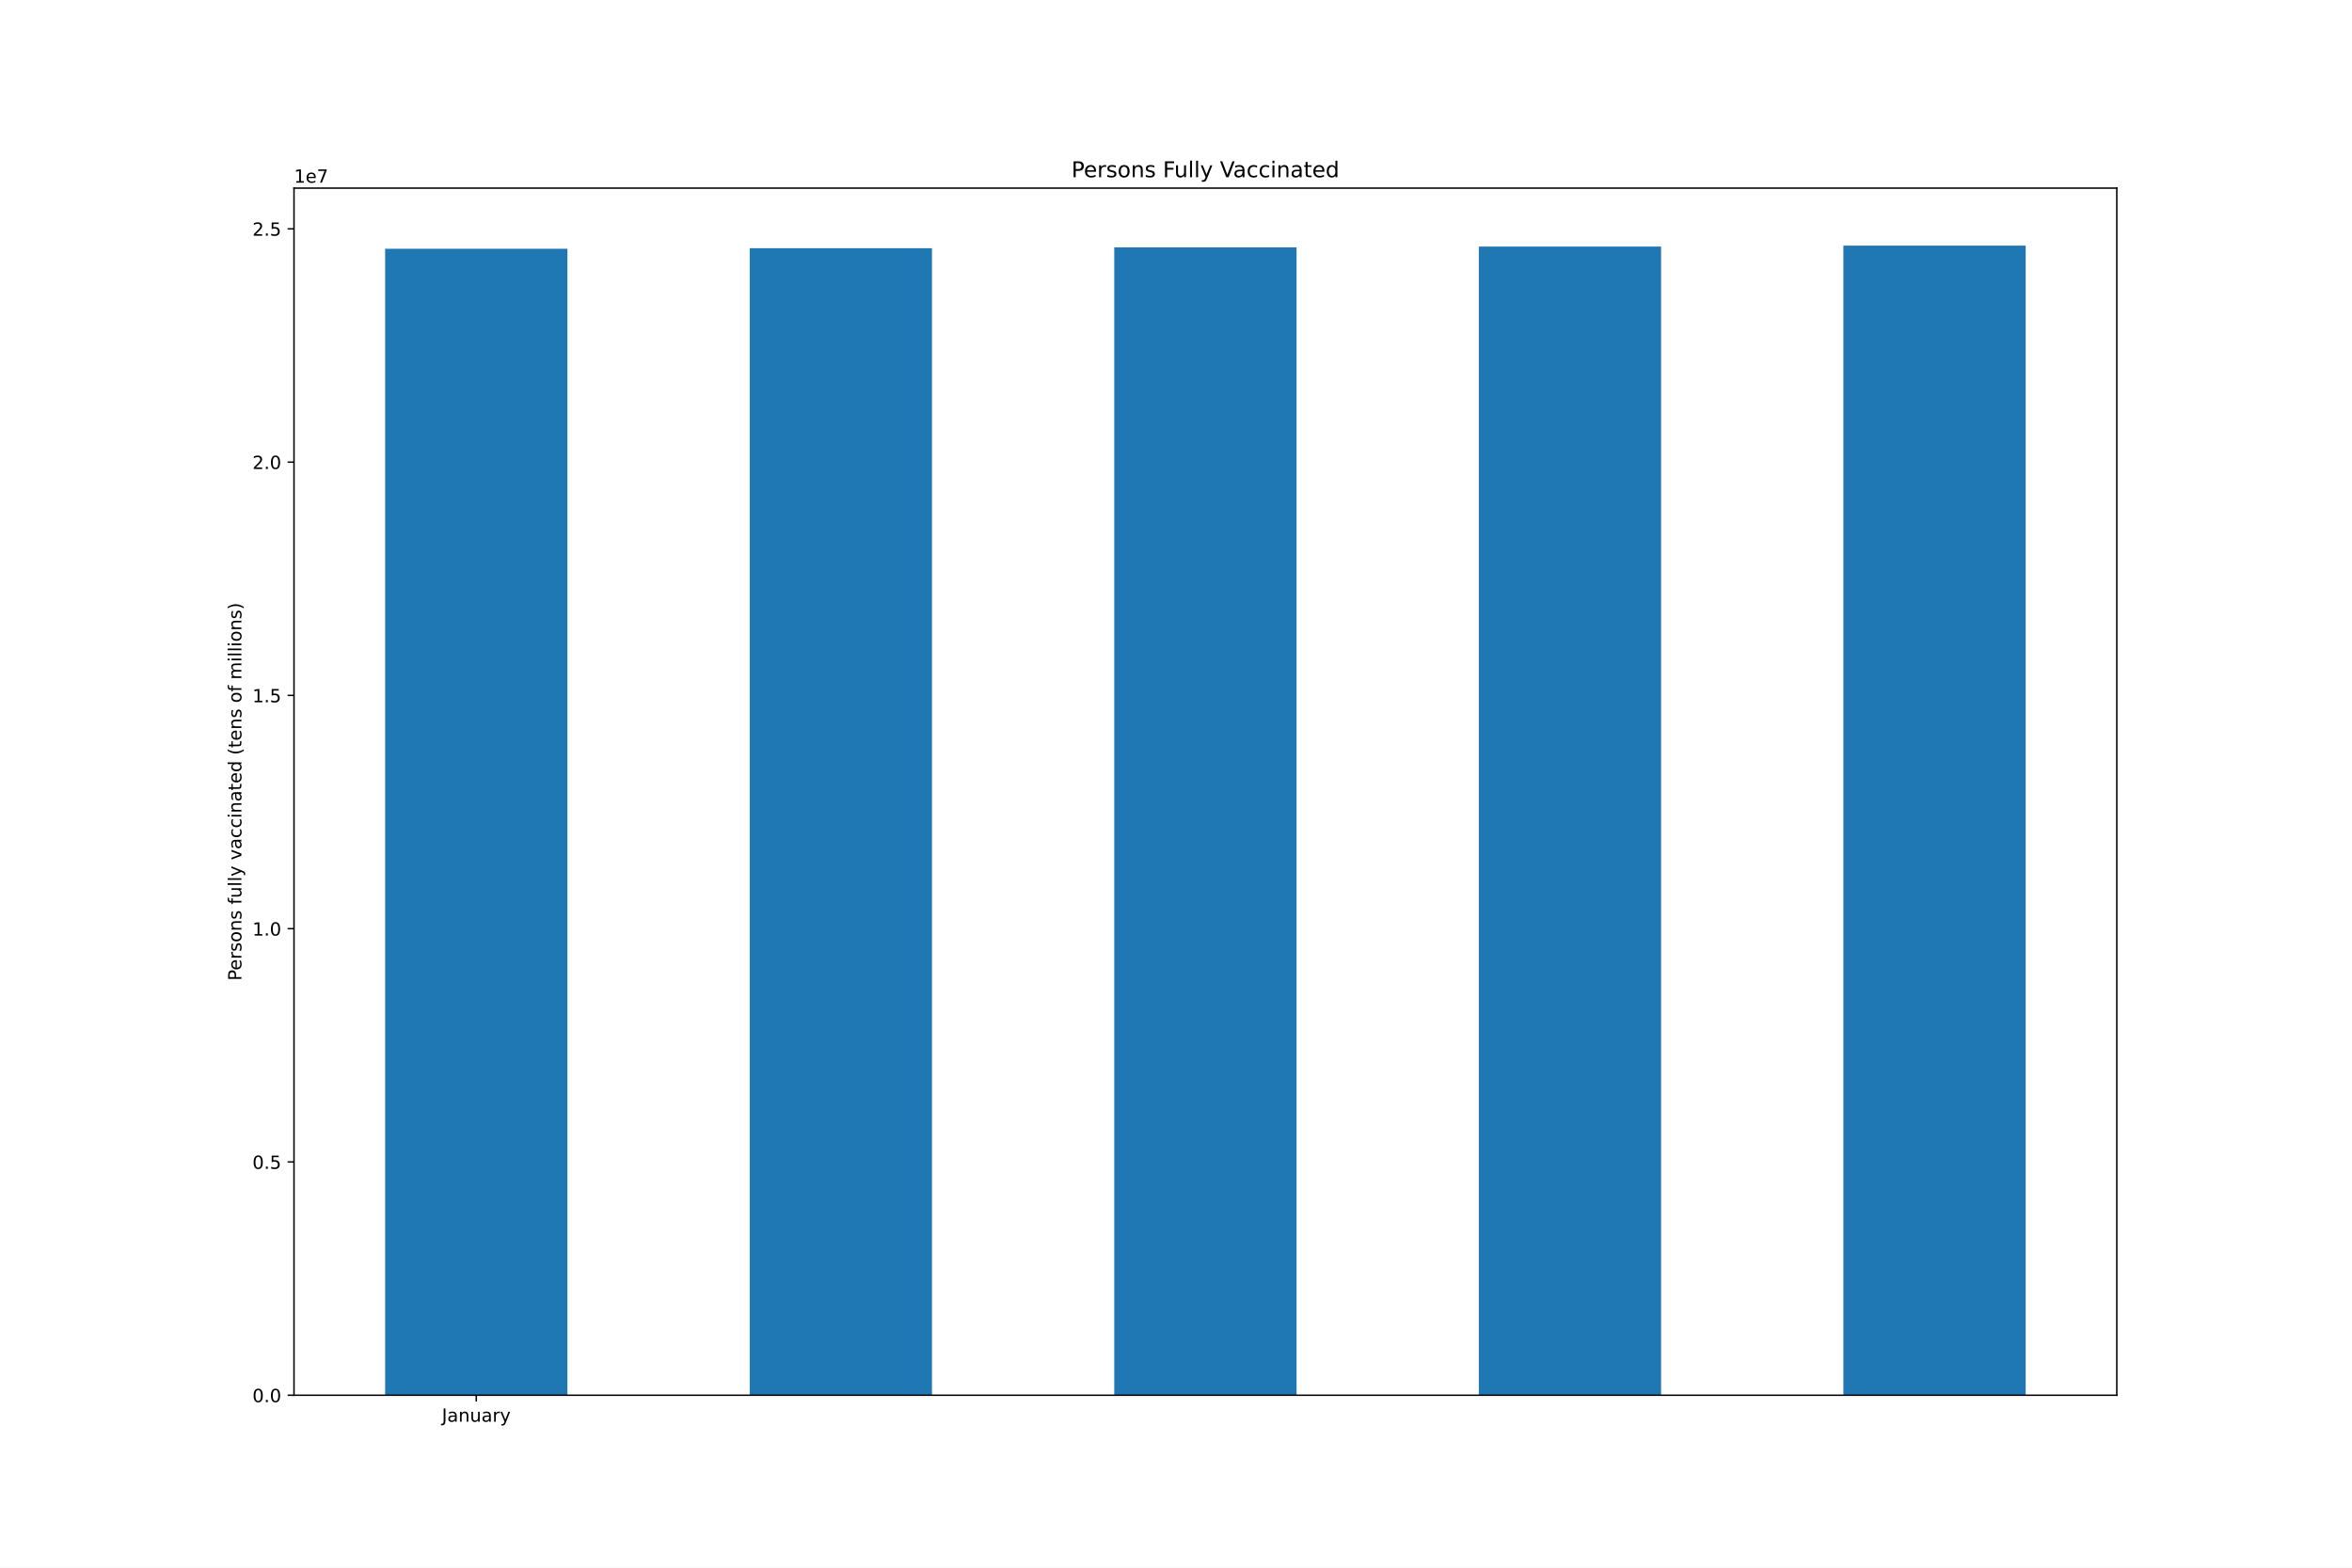
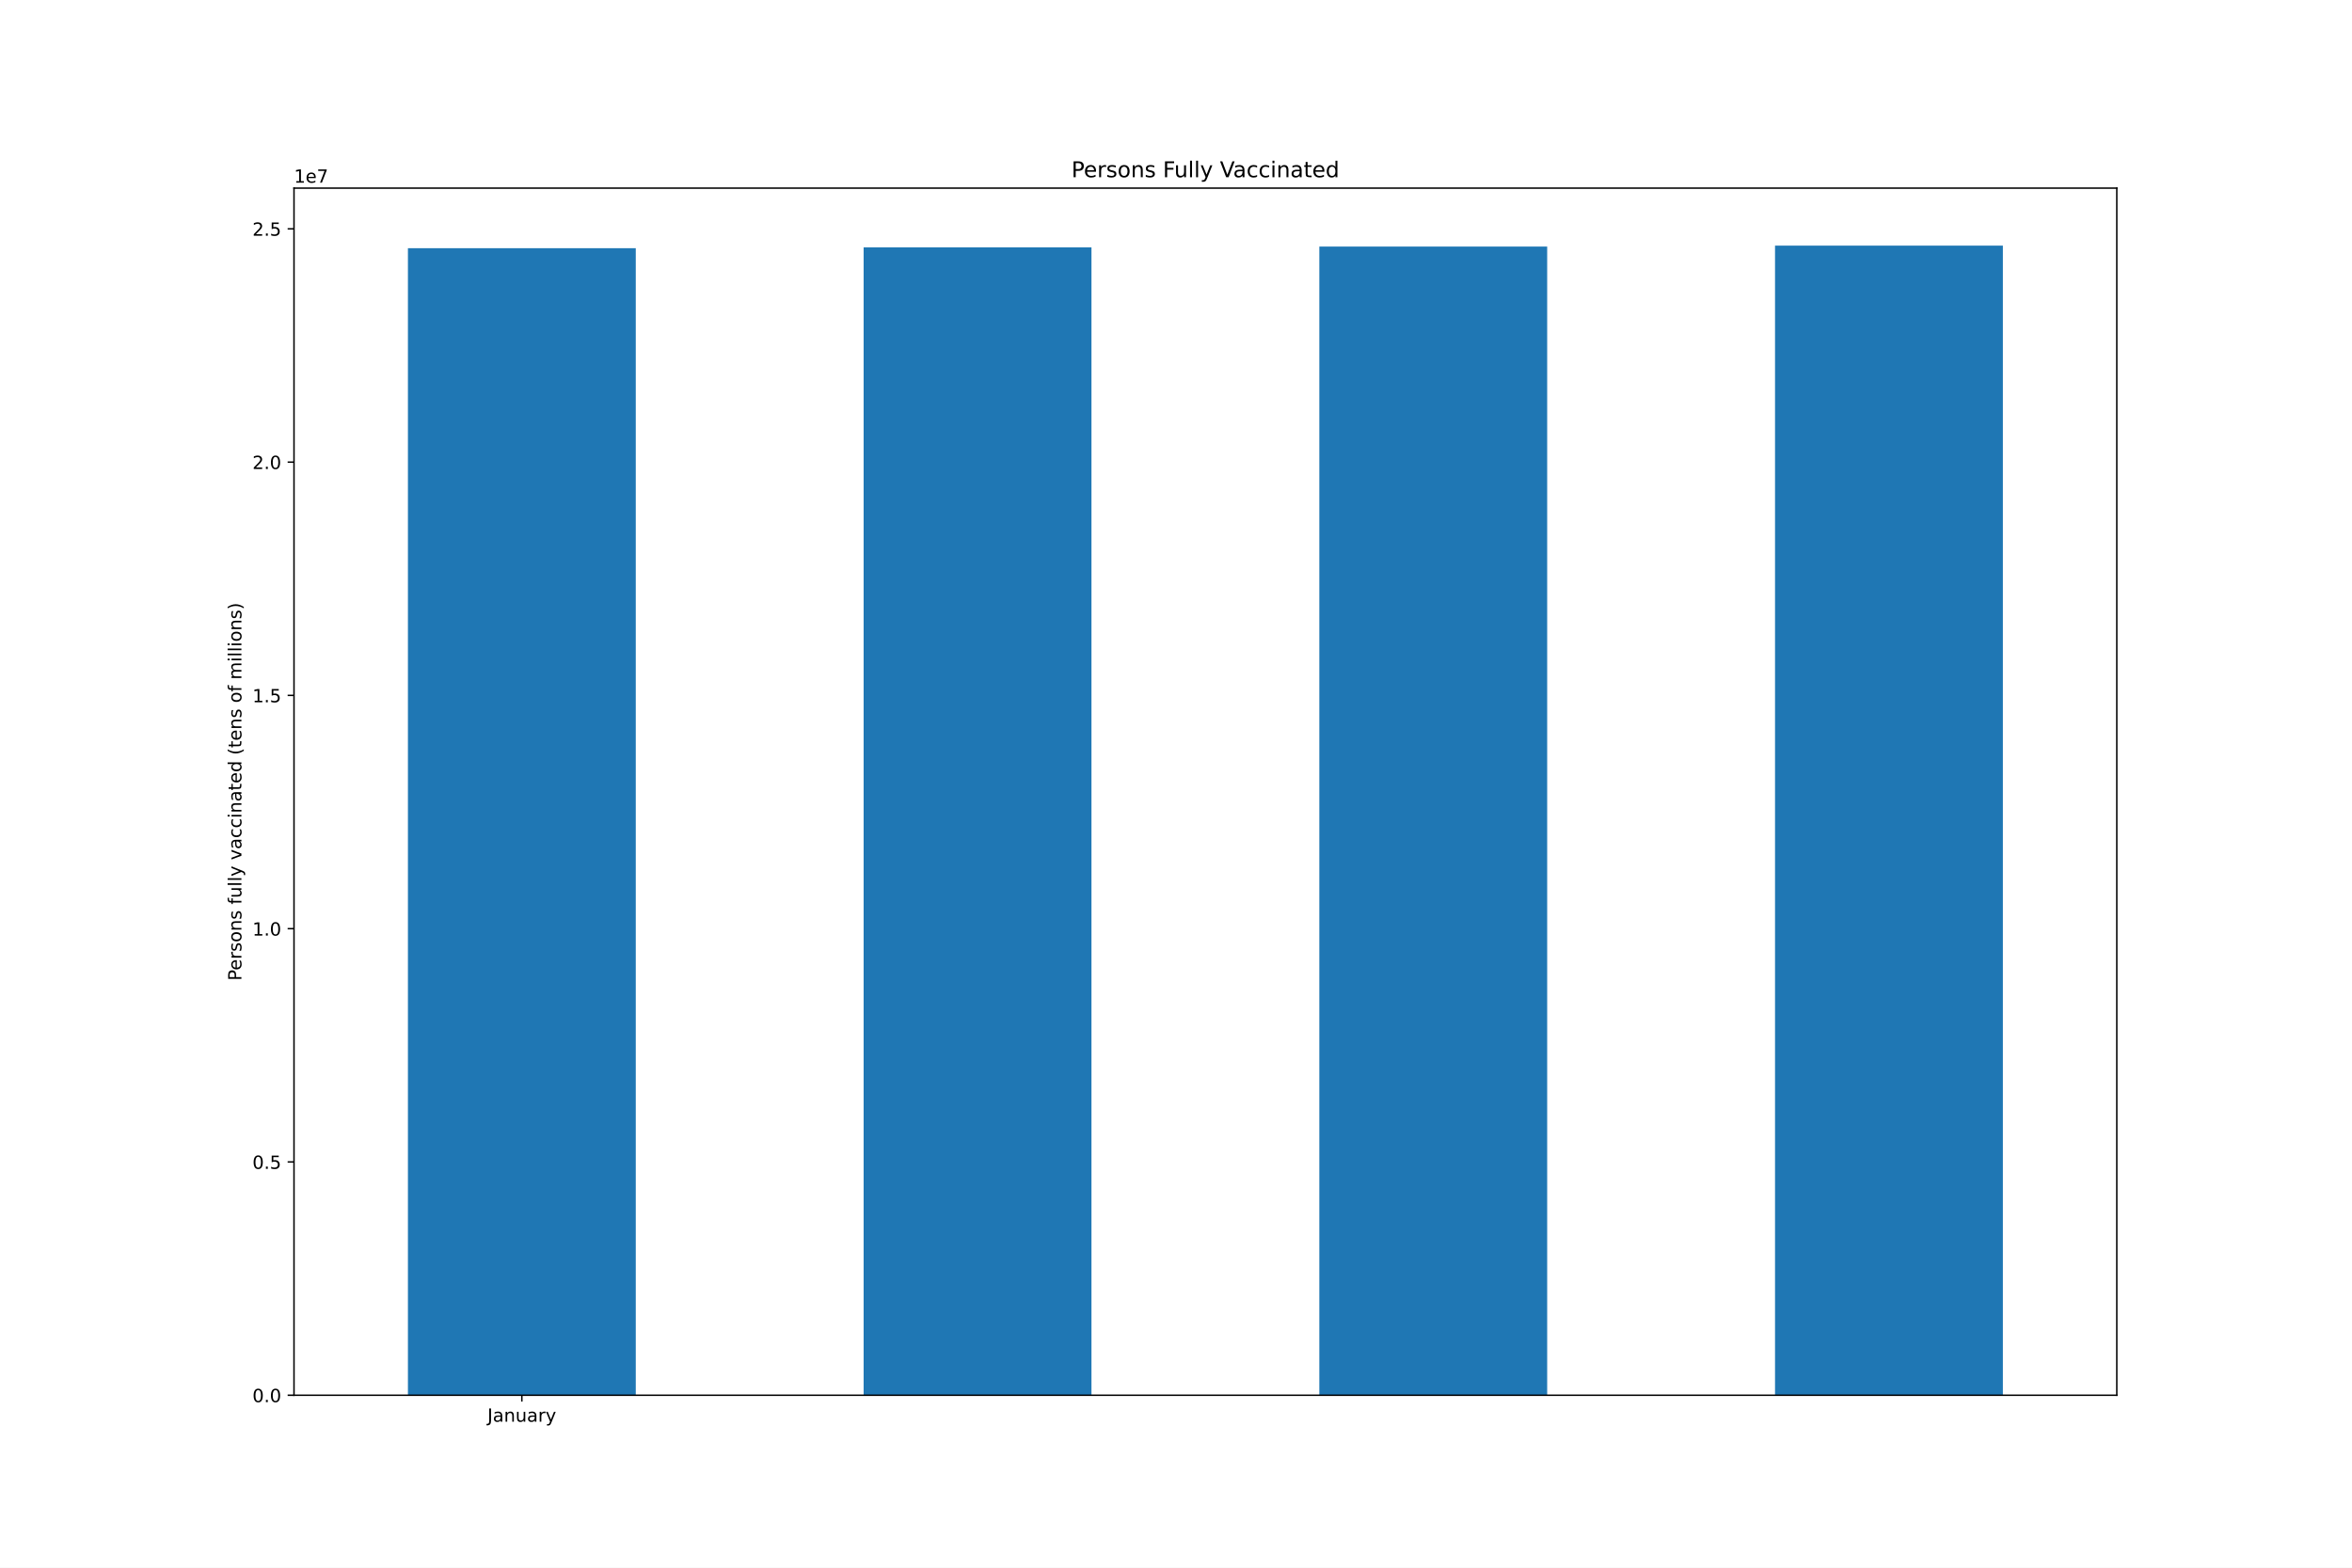
<svg xmlns="http://www.w3.org/2000/svg" xmlns:xlink="http://www.w3.org/1999/xlink" height="864pt" version="1.1" viewBox="0 0 1296 864" width="1296pt">
  <defs>
    <style type="text/css">*{stroke-linecap:butt;stroke-linejoin:round;}</style>
  </defs>
  <g id="figure_1">
    <g id="patch_1">
      <path d="M 0 864  L 1296 864  L 1296 0  L 0 0  z " style="fill:#ffffff;" />
    </g>
    <g id="axes_1">
      <g id="patch_2">
        <path d="M 162 768.96  L 1166.4 768.96  L 1166.4 103.68  L 162 103.68  z " style="fill:#ffffff;" />
      </g>
      <g id="patch_3">
-         <path clip-path="url(#p9ac03e5b71)" d="M 212.22 768.96  L 312.66 768.96  L 312.66 137.105  L 212.22 137.105  z " style="fill:#1f77b4;" />
+         <path clip-path="url(#p70b5f2ead4)" d="M 224.775 768.96  L 350.325 768.96  L 350.325 136.797  L 224.775 136.797  z " style="fill:#1f77b4;" />
      </g>
      <g id="patch_4">
-         <path clip-path="url(#p9ac03e5b71)" d="M 413.1 768.96  L 513.54 768.96  L 513.54 136.797  L 413.1 136.797  z " style="fill:#1f77b4;" />
+         <path clip-path="url(#p70b5f2ead4)" d="M 475.875 768.96  L 601.425 768.96  L 601.425 136.353  L 475.875 136.353  z " style="fill:#1f77b4;" />
      </g>
      <g id="patch_5">
-         <path clip-path="url(#p9ac03e5b71)" d="M 613.98 768.96  L 714.42 768.96  L 714.42 136.353  L 613.98 136.353  z " style="fill:#1f77b4;" />
+         <path clip-path="url(#p70b5f2ead4)" d="M 726.975 768.96  L 852.525 768.96  L 852.525 135.891  L 726.975 135.891  z " style="fill:#1f77b4;" />
      </g>
      <g id="patch_6">
-         <path clip-path="url(#p9ac03e5b71)" d="M 814.86 768.96  L 915.3 768.96  L 915.3 135.891  L 814.86 135.891  z " style="fill:#1f77b4;" />
-       </g>
-       <g id="patch_7">
-         <path clip-path="url(#p9ac03e5b71)" d="M 1015.74 768.96  L 1116.18 768.96  L 1116.18 135.36  L 1015.74 135.36  z " style="fill:#1f77b4;" />
+         <path clip-path="url(#p70b5f2ead4)" d="M 978.075 768.96  L 1103.625 768.96  L 1103.625 135.36  L 978.075 135.36  z " style="fill:#1f77b4;" />
      </g>
      <g id="matplotlib.axis_1">
        <g id="xtick_1">
          <g id="line2d_1">
            <defs>
-               <path d="M 0 0  L 0 3.5  " id="mccc828c5f9" style="stroke:#000000;stroke-width:0.8;" />
-             </defs>
-             <g>
-               <use style="stroke:#000000;stroke-width:0.8;" x="262.44" xlink:href="#mccc828c5f9" y="768.96" />
+               <path d="M 0 0  L 0 3.5  " id="m1be29b2cae" style="stroke:#000000;stroke-width:0.8;" />
+             </defs>
+             <g>
+               <use style="stroke:#000000;stroke-width:0.8;" x="287.55" xlink:href="#m1be29b2cae" y="768.96" />
            </g>
          </g>
          <g id="text_1">
-             <g transform="translate(243.4845 783.5584)scale(0.1 -0.1)">
+             <g transform="translate(268.5945 783.5584)scale(0.1 -0.1)">
              <defs>
                <path d="M 628 4666  L 1259 4666  L 1259 325  Q 1259 -519 939 -900  Q 619 -1281 -91 -1281  L -331 -1281  L -331 -750  L -134 -750  Q 284 -750 456 -515  Q 628 -281 628 325  L 628 4666  z " id="DejaVuSans-4a" transform="scale(0.015625)" />
                <path d="M 2194 1759  Q 1497 1759 1228 1600  Q 959 1441 959 1056  Q 959 750 1161 570  Q 1363 391 1709 391  Q 2188 391 2477 730  Q 2766 1069 2766 1631  L 2766 1759  L 2194 1759  z M 3341 1997  L 3341 0  L 2766 0  L 2766 531  Q 2569 213 2275 61  Q 1981 -91 1556 -91  Q 1019 -91 701 211  Q 384 513 384 1019  Q 384 1609 779 1909  Q 1175 2209 1959 2209  L 2766 2209  L 2766 2266  Q 2766 2663 2505 2880  Q 2244 3097 1772 3097  Q 1472 3097 1187 3025  Q 903 2953 641 2809  L 641 3341  Q 956 3463 1253 3523  Q 1550 3584 1831 3584  Q 2591 3584 2966 3190  Q 3341 2797 3341 1997  z " id="DejaVuSans-61" transform="scale(0.015625)" />
                <path d="M 3513 2113  L 3513 0  L 2938 0  L 2938 2094  Q 2938 2591 2744 2837  Q 2550 3084 2163 3084  Q 1697 3084 1428 2787  Q 1159 2491 1159 1978  L 1159 0  L 581 0  L 581 3500  L 1159 3500  L 1159 2956  Q 1366 3272 1645 3428  Q 1925 3584 2291 3584  Q 2894 3584 3203 3211  Q 3513 2838 3513 2113  z " id="DejaVuSans-6e" transform="scale(0.015625)" />
                <path d="M 544 1381  L 544 3500  L 1119 3500  L 1119 1403  Q 1119 906 1312 657  Q 1506 409 1894 409  Q 2359 409 2629 706  Q 2900 1003 2900 1516  L 2900 3500  L 3475 3500  L 3475 0  L 2900 0  L 2900 538  Q 2691 219 2414 64  Q 2138 -91 1772 -91  Q 1169 -91 856 284  Q 544 659 544 1381  z M 1991 3584  L 1991 3584  z " id="DejaVuSans-75" transform="scale(0.015625)" />
                <path d="M 2631 2963  Q 2534 3019 2420 3045  Q 2306 3072 2169 3072  Q 1681 3072 1420 2755  Q 1159 2438 1159 1844  L 1159 0  L 581 0  L 581 3500  L 1159 3500  L 1159 2956  Q 1341 3275 1631 3429  Q 1922 3584 2338 3584  Q 2397 3584 2469 3576  Q 2541 3569 2628 3553  L 2631 2963  z " id="DejaVuSans-72" transform="scale(0.015625)" />
                <path d="M 2059 -325  Q 1816 -950 1584 -1140  Q 1353 -1331 966 -1331  L 506 -1331  L 506 -850  L 844 -850  Q 1081 -850 1212 -737  Q 1344 -625 1503 -206  L 1606 56  L 191 3500  L 800 3500  L 1894 763  L 2988 3500  L 3597 3500  L 2059 -325  z " id="DejaVuSans-79" transform="scale(0.015625)" />
              </defs>
              <use xlink:href="#DejaVuSans-4a" />
              <use x="29.492" xlink:href="#DejaVuSans-61" />
              <use x="90.771" xlink:href="#DejaVuSans-6e" />
              <use x="154.15" xlink:href="#DejaVuSans-75" />
              <use x="217.529" xlink:href="#DejaVuSans-61" />
              <use x="278.809" xlink:href="#DejaVuSans-72" />
              <use x="319.922" xlink:href="#DejaVuSans-79" />
            </g>
          </g>
        </g>
      </g>
      <g id="matplotlib.axis_2">
        <g id="ytick_1">
          <g id="line2d_2">
            <defs>
-               <path d="M 0 0  L -3.5 0  " id="m530c3bb5da" style="stroke:#000000;stroke-width:0.8;" />
-             </defs>
-             <g>
-               <use style="stroke:#000000;stroke-width:0.8;" x="162" xlink:href="#m530c3bb5da" y="768.96" />
+               <path d="M 0 0  L -3.5 0  " id="mf447dd9336" style="stroke:#000000;stroke-width:0.8;" />
+             </defs>
+             <g>
+               <use style="stroke:#000000;stroke-width:0.8;" x="162" xlink:href="#mf447dd9336" y="768.96" />
            </g>
          </g>
          <g id="text_2">
            <g transform="translate(139.0969 772.7592)scale(0.1 -0.1)">
              <defs>
                <path d="M 2034 4250  Q 1547 4250 1301 3770  Q 1056 3291 1056 2328  Q 1056 1369 1301 889  Q 1547 409 2034 409  Q 2525 409 2770 889  Q 3016 1369 3016 2328  Q 3016 3291 2770 3770  Q 2525 4250 2034 4250  z M 2034 4750  Q 2819 4750 3233 4129  Q 3647 3509 3647 2328  Q 3647 1150 3233 529  Q 2819 -91 2034 -91  Q 1250 -91 836 529  Q 422 1150 422 2328  Q 422 3509 836 4129  Q 1250 4750 2034 4750  z " id="DejaVuSans-30" transform="scale(0.015625)" />
                <path d="M 684 794  L 1344 794  L 1344 0  L 684 0  L 684 794  z " id="DejaVuSans-2e" transform="scale(0.015625)" />
              </defs>
              <use xlink:href="#DejaVuSans-30" />
              <use x="63.623" xlink:href="#DejaVuSans-2e" />
              <use x="95.41" xlink:href="#DejaVuSans-30" />
            </g>
          </g>
        </g>
        <g id="ytick_2">
          <g id="line2d_3">
            <g>
-               <use style="stroke:#000000;stroke-width:0.8;" x="162" xlink:href="#m530c3bb5da" y="640.391" />
+               <use style="stroke:#000000;stroke-width:0.8;" x="162" xlink:href="#mf447dd9336" y="640.391" />
            </g>
          </g>
          <g id="text_3">
            <g transform="translate(139.0969 644.1906)scale(0.1 -0.1)">
              <defs>
                <path d="M 691 4666  L 3169 4666  L 3169 4134  L 1269 4134  L 1269 2991  Q 1406 3038 1543 3061  Q 1681 3084 1819 3084  Q 2600 3084 3056 2656  Q 3513 2228 3513 1497  Q 3513 744 3044 326  Q 2575 -91 1722 -91  Q 1428 -91 1123 -41  Q 819 9 494 109  L 494 744  Q 775 591 1075 516  Q 1375 441 1709 441  Q 2250 441 2565 725  Q 2881 1009 2881 1497  Q 2881 1984 2565 2268  Q 2250 2553 1709 2553  Q 1456 2553 1204 2497  Q 953 2441 691 2322  L 691 4666  z " id="DejaVuSans-35" transform="scale(0.015625)" />
              </defs>
              <use xlink:href="#DejaVuSans-30" />
              <use x="63.623" xlink:href="#DejaVuSans-2e" />
              <use x="95.41" xlink:href="#DejaVuSans-35" />
            </g>
          </g>
        </g>
        <g id="ytick_3">
          <g id="line2d_4">
            <g>
-               <use style="stroke:#000000;stroke-width:0.8;" x="162" xlink:href="#m530c3bb5da" y="511.823" />
+               <use style="stroke:#000000;stroke-width:0.8;" x="162" xlink:href="#mf447dd9336" y="511.823" />
            </g>
          </g>
          <g id="text_4">
            <g transform="translate(139.0969 515.622)scale(0.1 -0.1)">
              <defs>
                <path d="M 794 531  L 1825 531  L 1825 4091  L 703 3866  L 703 4441  L 1819 4666  L 2450 4666  L 2450 531  L 3481 531  L 3481 0  L 794 0  L 794 531  z " id="DejaVuSans-31" transform="scale(0.015625)" />
              </defs>
              <use xlink:href="#DejaVuSans-31" />
              <use x="63.623" xlink:href="#DejaVuSans-2e" />
              <use x="95.41" xlink:href="#DejaVuSans-30" />
            </g>
          </g>
        </g>
        <g id="ytick_4">
          <g id="line2d_5">
            <g>
-               <use style="stroke:#000000;stroke-width:0.8;" x="162" xlink:href="#m530c3bb5da" y="383.254" />
+               <use style="stroke:#000000;stroke-width:0.8;" x="162" xlink:href="#mf447dd9336" y="383.254" />
            </g>
          </g>
          <g id="text_5">
            <g transform="translate(139.0969 387.0534)scale(0.1 -0.1)">
              <use xlink:href="#DejaVuSans-31" />
              <use x="63.623" xlink:href="#DejaVuSans-2e" />
              <use x="95.41" xlink:href="#DejaVuSans-35" />
            </g>
          </g>
        </g>
        <g id="ytick_5">
          <g id="line2d_6">
            <g>
-               <use style="stroke:#000000;stroke-width:0.8;" x="162" xlink:href="#m530c3bb5da" y="254.686" />
+               <use style="stroke:#000000;stroke-width:0.8;" x="162" xlink:href="#mf447dd9336" y="254.686" />
            </g>
          </g>
          <g id="text_6">
            <g transform="translate(139.0969 258.4848)scale(0.1 -0.1)">
              <defs>
                <path d="M 1228 531  L 3431 531  L 3431 0  L 469 0  L 469 531  Q 828 903 1448 1529  Q 2069 2156 2228 2338  Q 2531 2678 2651 2914  Q 2772 3150 2772 3378  Q 2772 3750 2511 3984  Q 2250 4219 1831 4219  Q 1534 4219 1204 4116  Q 875 4013 500 3803  L 500 4441  Q 881 4594 1212 4672  Q 1544 4750 1819 4750  Q 2544 4750 2975 4387  Q 3406 4025 3406 3419  Q 3406 3131 3298 2873  Q 3191 2616 2906 2266  Q 2828 2175 2409 1742  Q 1991 1309 1228 531  z " id="DejaVuSans-32" transform="scale(0.015625)" />
              </defs>
              <use xlink:href="#DejaVuSans-32" />
              <use x="63.623" xlink:href="#DejaVuSans-2e" />
              <use x="95.41" xlink:href="#DejaVuSans-30" />
            </g>
          </g>
        </g>
        <g id="ytick_6">
          <g id="line2d_7">
            <g>
-               <use style="stroke:#000000;stroke-width:0.8;" x="162" xlink:href="#m530c3bb5da" y="126.117" />
+               <use style="stroke:#000000;stroke-width:0.8;" x="162" xlink:href="#mf447dd9336" y="126.117" />
            </g>
          </g>
          <g id="text_7">
            <g transform="translate(139.0969 129.9161)scale(0.1 -0.1)">
              <use xlink:href="#DejaVuSans-32" />
              <use x="63.623" xlink:href="#DejaVuSans-2e" />
              <use x="95.41" xlink:href="#DejaVuSans-35" />
            </g>
          </g>
        </g>
        <g id="text_8">
          <g transform="translate(133.0172 540.4802)rotate(-90)scale(0.1 -0.1)">
            <defs>
              <path d="M 1259 4147  L 1259 2394  L 2053 2394  Q 2494 2394 2734 2622  Q 2975 2850 2975 3272  Q 2975 3691 2734 3919  Q 2494 4147 2053 4147  L 1259 4147  z M 628 4666  L 2053 4666  Q 2838 4666 3239 4311  Q 3641 3956 3641 3272  Q 3641 2581 3239 2228  Q 2838 1875 2053 1875  L 1259 1875  L 1259 0  L 628 0  L 628 4666  z " id="DejaVuSans-50" transform="scale(0.015625)" />
              <path d="M 3597 1894  L 3597 1613  L 953 1613  Q 991 1019 1311 708  Q 1631 397 2203 397  Q 2534 397 2845 478  Q 3156 559 3463 722  L 3463 178  Q 3153 47 2828 -22  Q 2503 -91 2169 -91  Q 1331 -91 842 396  Q 353 884 353 1716  Q 353 2575 817 3079  Q 1281 3584 2069 3584  Q 2775 3584 3186 3129  Q 3597 2675 3597 1894  z M 3022 2063  Q 3016 2534 2758 2815  Q 2500 3097 2075 3097  Q 1594 3097 1305 2825  Q 1016 2553 972 2059  L 3022 2063  z " id="DejaVuSans-65" transform="scale(0.015625)" />
              <path d="M 2834 3397  L 2834 2853  Q 2591 2978 2328 3040  Q 2066 3103 1784 3103  Q 1356 3103 1142 2972  Q 928 2841 928 2578  Q 928 2378 1081 2264  Q 1234 2150 1697 2047  L 1894 2003  Q 2506 1872 2764 1633  Q 3022 1394 3022 966  Q 3022 478 2636 193  Q 2250 -91 1575 -91  Q 1294 -91 989 -36  Q 684 19 347 128  L 347 722  Q 666 556 975 473  Q 1284 391 1588 391  Q 1994 391 2212 530  Q 2431 669 2431 922  Q 2431 1156 2273 1281  Q 2116 1406 1581 1522  L 1381 1569  Q 847 1681 609 1914  Q 372 2147 372 2553  Q 372 3047 722 3315  Q 1072 3584 1716 3584  Q 2034 3584 2315 3537  Q 2597 3491 2834 3397  z " id="DejaVuSans-73" transform="scale(0.015625)" />
              <path d="M 1959 3097  Q 1497 3097 1228 2736  Q 959 2375 959 1747  Q 959 1119 1226 758  Q 1494 397 1959 397  Q 2419 397 2687 759  Q 2956 1122 2956 1747  Q 2956 2369 2687 2733  Q 2419 3097 1959 3097  z M 1959 3584  Q 2709 3584 3137 3096  Q 3566 2609 3566 1747  Q 3566 888 3137 398  Q 2709 -91 1959 -91  Q 1206 -91 779 398  Q 353 888 353 1747  Q 353 2609 779 3096  Q 1206 3584 1959 3584  z " id="DejaVuSans-6f" transform="scale(0.015625)" />
              <path id="DejaVuSans-20" transform="scale(0.015625)" />
              <path d="M 2375 4863  L 2375 4384  L 1825 4384  Q 1516 4384 1395 4259  Q 1275 4134 1275 3809  L 1275 3500  L 2222 3500  L 2222 3053  L 1275 3053  L 1275 0  L 697 0  L 697 3053  L 147 3053  L 147 3500  L 697 3500  L 697 3744  Q 697 4328 969 4595  Q 1241 4863 1831 4863  L 2375 4863  z " id="DejaVuSans-66" transform="scale(0.015625)" />
              <path d="M 603 4863  L 1178 4863  L 1178 0  L 603 0  L 603 4863  z " id="DejaVuSans-6c" transform="scale(0.015625)" />
              <path d="M 191 3500  L 800 3500  L 1894 563  L 2988 3500  L 3597 3500  L 2284 0  L 1503 0  L 191 3500  z " id="DejaVuSans-76" transform="scale(0.015625)" />
              <path d="M 3122 3366  L 3122 2828  Q 2878 2963 2633 3030  Q 2388 3097 2138 3097  Q 1578 3097 1268 2742  Q 959 2388 959 1747  Q 959 1106 1268 751  Q 1578 397 2138 397  Q 2388 397 2633 464  Q 2878 531 3122 666  L 3122 134  Q 2881 22 2623 -34  Q 2366 -91 2075 -91  Q 1284 -91 818 406  Q 353 903 353 1747  Q 353 2603 823 3093  Q 1294 3584 2113 3584  Q 2378 3584 2631 3529  Q 2884 3475 3122 3366  z " id="DejaVuSans-63" transform="scale(0.015625)" />
              <path d="M 603 3500  L 1178 3500  L 1178 0  L 603 0  L 603 3500  z M 603 4863  L 1178 4863  L 1178 4134  L 603 4134  L 603 4863  z " id="DejaVuSans-69" transform="scale(0.015625)" />
              <path d="M 1172 4494  L 1172 3500  L 2356 3500  L 2356 3053  L 1172 3053  L 1172 1153  Q 1172 725 1289 603  Q 1406 481 1766 481  L 2356 481  L 2356 0  L 1766 0  Q 1100 0 847 248  Q 594 497 594 1153  L 594 3053  L 172 3053  L 172 3500  L 594 3500  L 594 4494  L 1172 4494  z " id="DejaVuSans-74" transform="scale(0.015625)" />
              <path d="M 2906 2969  L 2906 4863  L 3481 4863  L 3481 0  L 2906 0  L 2906 525  Q 2725 213 2448 61  Q 2172 -91 1784 -91  Q 1150 -91 751 415  Q 353 922 353 1747  Q 353 2572 751 3078  Q 1150 3584 1784 3584  Q 2172 3584 2448 3432  Q 2725 3281 2906 2969  z M 947 1747  Q 947 1113 1208 752  Q 1469 391 1925 391  Q 2381 391 2643 752  Q 2906 1113 2906 1747  Q 2906 2381 2643 2742  Q 2381 3103 1925 3103  Q 1469 3103 1208 2742  Q 947 2381 947 1747  z " id="DejaVuSans-64" transform="scale(0.015625)" />
              <path d="M 1984 4856  Q 1566 4138 1362 3434  Q 1159 2731 1159 2009  Q 1159 1288 1364 580  Q 1569 -128 1984 -844  L 1484 -844  Q 1016 -109 783 600  Q 550 1309 550 2009  Q 550 2706 781 3412  Q 1013 4119 1484 4856  L 1984 4856  z " id="DejaVuSans-28" transform="scale(0.015625)" />
              <path d="M 3328 2828  Q 3544 3216 3844 3400  Q 4144 3584 4550 3584  Q 5097 3584 5394 3201  Q 5691 2819 5691 2113  L 5691 0  L 5113 0  L 5113 2094  Q 5113 2597 4934 2840  Q 4756 3084 4391 3084  Q 3944 3084 3684 2787  Q 3425 2491 3425 1978  L 3425 0  L 2847 0  L 2847 2094  Q 2847 2600 2669 2842  Q 2491 3084 2119 3084  Q 1678 3084 1418 2786  Q 1159 2488 1159 1978  L 1159 0  L 581 0  L 581 3500  L 1159 3500  L 1159 2956  Q 1356 3278 1631 3431  Q 1906 3584 2284 3584  Q 2666 3584 2933 3390  Q 3200 3197 3328 2828  z " id="DejaVuSans-6d" transform="scale(0.015625)" />
              <path d="M 513 4856  L 1013 4856  Q 1481 4119 1714 3412  Q 1947 2706 1947 2009  Q 1947 1309 1714 600  Q 1481 -109 1013 -844  L 513 -844  Q 928 -128 1133 580  Q 1338 1288 1338 2009  Q 1338 2731 1133 3434  Q 928 4138 513 4856  z " id="DejaVuSans-29" transform="scale(0.015625)" />
            </defs>
            <use xlink:href="#DejaVuSans-50" />
            <use x="56.678" xlink:href="#DejaVuSans-65" />
            <use x="118.201" xlink:href="#DejaVuSans-72" />
            <use x="159.314" xlink:href="#DejaVuSans-73" />
            <use x="211.414" xlink:href="#DejaVuSans-6f" />
            <use x="272.596" xlink:href="#DejaVuSans-6e" />
            <use x="335.975" xlink:href="#DejaVuSans-73" />
            <use x="388.074" xlink:href="#DejaVuSans-20" />
            <use x="419.861" xlink:href="#DejaVuSans-66" />
            <use x="455.066" xlink:href="#DejaVuSans-75" />
            <use x="518.445" xlink:href="#DejaVuSans-6c" />
            <use x="546.229" xlink:href="#DejaVuSans-6c" />
            <use x="574.012" xlink:href="#DejaVuSans-79" />
            <use x="633.191" xlink:href="#DejaVuSans-20" />
            <use x="664.979" xlink:href="#DejaVuSans-76" />
            <use x="724.158" xlink:href="#DejaVuSans-61" />
            <use x="785.438" xlink:href="#DejaVuSans-63" />
            <use x="840.418" xlink:href="#DejaVuSans-63" />
            <use x="895.398" xlink:href="#DejaVuSans-69" />
            <use x="923.182" xlink:href="#DejaVuSans-6e" />
            <use x="986.561" xlink:href="#DejaVuSans-61" />
            <use x="1047.84" xlink:href="#DejaVuSans-74" />
            <use x="1087.049" xlink:href="#DejaVuSans-65" />
            <use x="1148.572" xlink:href="#DejaVuSans-64" />
            <use x="1212.049" xlink:href="#DejaVuSans-20" />
            <use x="1243.836" xlink:href="#DejaVuSans-28" />
            <use x="1282.85" xlink:href="#DejaVuSans-74" />
            <use x="1322.059" xlink:href="#DejaVuSans-65" />
            <use x="1383.582" xlink:href="#DejaVuSans-6e" />
            <use x="1446.961" xlink:href="#DejaVuSans-73" />
            <use x="1499.061" xlink:href="#DejaVuSans-20" />
            <use x="1530.848" xlink:href="#DejaVuSans-6f" />
            <use x="1592.029" xlink:href="#DejaVuSans-66" />
            <use x="1627.234" xlink:href="#DejaVuSans-20" />
            <use x="1659.021" xlink:href="#DejaVuSans-6d" />
            <use x="1756.434" xlink:href="#DejaVuSans-69" />
            <use x="1784.217" xlink:href="#DejaVuSans-6c" />
            <use x="1812" xlink:href="#DejaVuSans-6c" />
            <use x="1839.783" xlink:href="#DejaVuSans-69" />
            <use x="1867.566" xlink:href="#DejaVuSans-6f" />
            <use x="1928.748" xlink:href="#DejaVuSans-6e" />
            <use x="1992.127" xlink:href="#DejaVuSans-73" />
            <use x="2044.227" xlink:href="#DejaVuSans-29" />
          </g>
        </g>
        <g id="text_9">
          <g transform="translate(162 100.68)scale(0.1 -0.1)">
            <defs>
              <path d="M 525 4666  L 3525 4666  L 3525 4397  L 1831 0  L 1172 0  L 2766 4134  L 525 4134  L 525 4666  z " id="DejaVuSans-37" transform="scale(0.015625)" />
            </defs>
            <use xlink:href="#DejaVuSans-31" />
            <use x="63.623" xlink:href="#DejaVuSans-65" />
            <use x="125.146" xlink:href="#DejaVuSans-37" />
          </g>
        </g>
      </g>
+       <g id="patch_7">
+         <path d="M 162 768.96  L 162 103.68  " style="fill:none;stroke:#000000;stroke-linecap:square;stroke-linejoin:miter;stroke-width:0.8;" />
+       </g>
      <g id="patch_8">
-         <path d="M 162 768.96  L 162 103.68  " style="fill:none;stroke:#000000;stroke-linecap:square;stroke-linejoin:miter;stroke-width:0.8;" />
+         <path d="M 1166.4 768.96  L 1166.4 103.68  " style="fill:none;stroke:#000000;stroke-linecap:square;stroke-linejoin:miter;stroke-width:0.8;" />
      </g>
      <g id="patch_9">
-         <path d="M 1166.4 768.96  L 1166.4 103.68  " style="fill:none;stroke:#000000;stroke-linecap:square;stroke-linejoin:miter;stroke-width:0.8;" />
+         <path d="M 162 768.96  L 1166.4 768.96  " style="fill:none;stroke:#000000;stroke-linecap:square;stroke-linejoin:miter;stroke-width:0.8;" />
      </g>
      <g id="patch_10">
-         <path d="M 162 768.96  L 1166.4 768.96  " style="fill:none;stroke:#000000;stroke-linecap:square;stroke-linejoin:miter;stroke-width:0.8;" />
-       </g>
-       <g id="patch_11">
        <path d="M 162 103.68  L 1166.4 103.68  " style="fill:none;stroke:#000000;stroke-linecap:square;stroke-linejoin:miter;stroke-width:0.8;" />
      </g>
      <g id="text_10">
        <g transform="translate(590.3803 97.68)scale(0.12 -0.12)">
          <defs>
            <path d="M 628 4666  L 3309 4666  L 3309 4134  L 1259 4134  L 1259 2759  L 3109 2759  L 3109 2228  L 1259 2228  L 1259 0  L 628 0  L 628 4666  z " id="DejaVuSans-46" transform="scale(0.015625)" />
            <path d="M 1831 0  L 50 4666  L 709 4666  L 2188 738  L 3669 4666  L 4325 4666  L 2547 0  L 1831 0  z " id="DejaVuSans-56" transform="scale(0.015625)" />
          </defs>
          <use xlink:href="#DejaVuSans-50" />
          <use x="56.678" xlink:href="#DejaVuSans-65" />
          <use x="118.201" xlink:href="#DejaVuSans-72" />
          <use x="159.314" xlink:href="#DejaVuSans-73" />
          <use x="211.414" xlink:href="#DejaVuSans-6f" />
          <use x="272.596" xlink:href="#DejaVuSans-6e" />
          <use x="335.975" xlink:href="#DejaVuSans-73" />
          <use x="388.074" xlink:href="#DejaVuSans-20" />
          <use x="419.861" xlink:href="#DejaVuSans-46" />
          <use x="471.881" xlink:href="#DejaVuSans-75" />
          <use x="535.26" xlink:href="#DejaVuSans-6c" />
          <use x="563.043" xlink:href="#DejaVuSans-6c" />
          <use x="590.826" xlink:href="#DejaVuSans-79" />
          <use x="650.006" xlink:href="#DejaVuSans-20" />
          <use x="681.793" xlink:href="#DejaVuSans-56" />
          <use x="742.451" xlink:href="#DejaVuSans-61" />
          <use x="803.73" xlink:href="#DejaVuSans-63" />
          <use x="858.711" xlink:href="#DejaVuSans-63" />
          <use x="913.691" xlink:href="#DejaVuSans-69" />
          <use x="941.475" xlink:href="#DejaVuSans-6e" />
          <use x="1004.854" xlink:href="#DejaVuSans-61" />
          <use x="1066.133" xlink:href="#DejaVuSans-74" />
          <use x="1105.342" xlink:href="#DejaVuSans-65" />
          <use x="1166.865" xlink:href="#DejaVuSans-64" />
        </g>
      </g>
    </g>
  </g>
  <defs>
-     <clipPath id="p9ac03e5b71">
+     <clipPath id="p70b5f2ead4">
      <rect height="665.28" width="1004.4" x="162" y="103.68" />
    </clipPath>
  </defs>
</svg>
